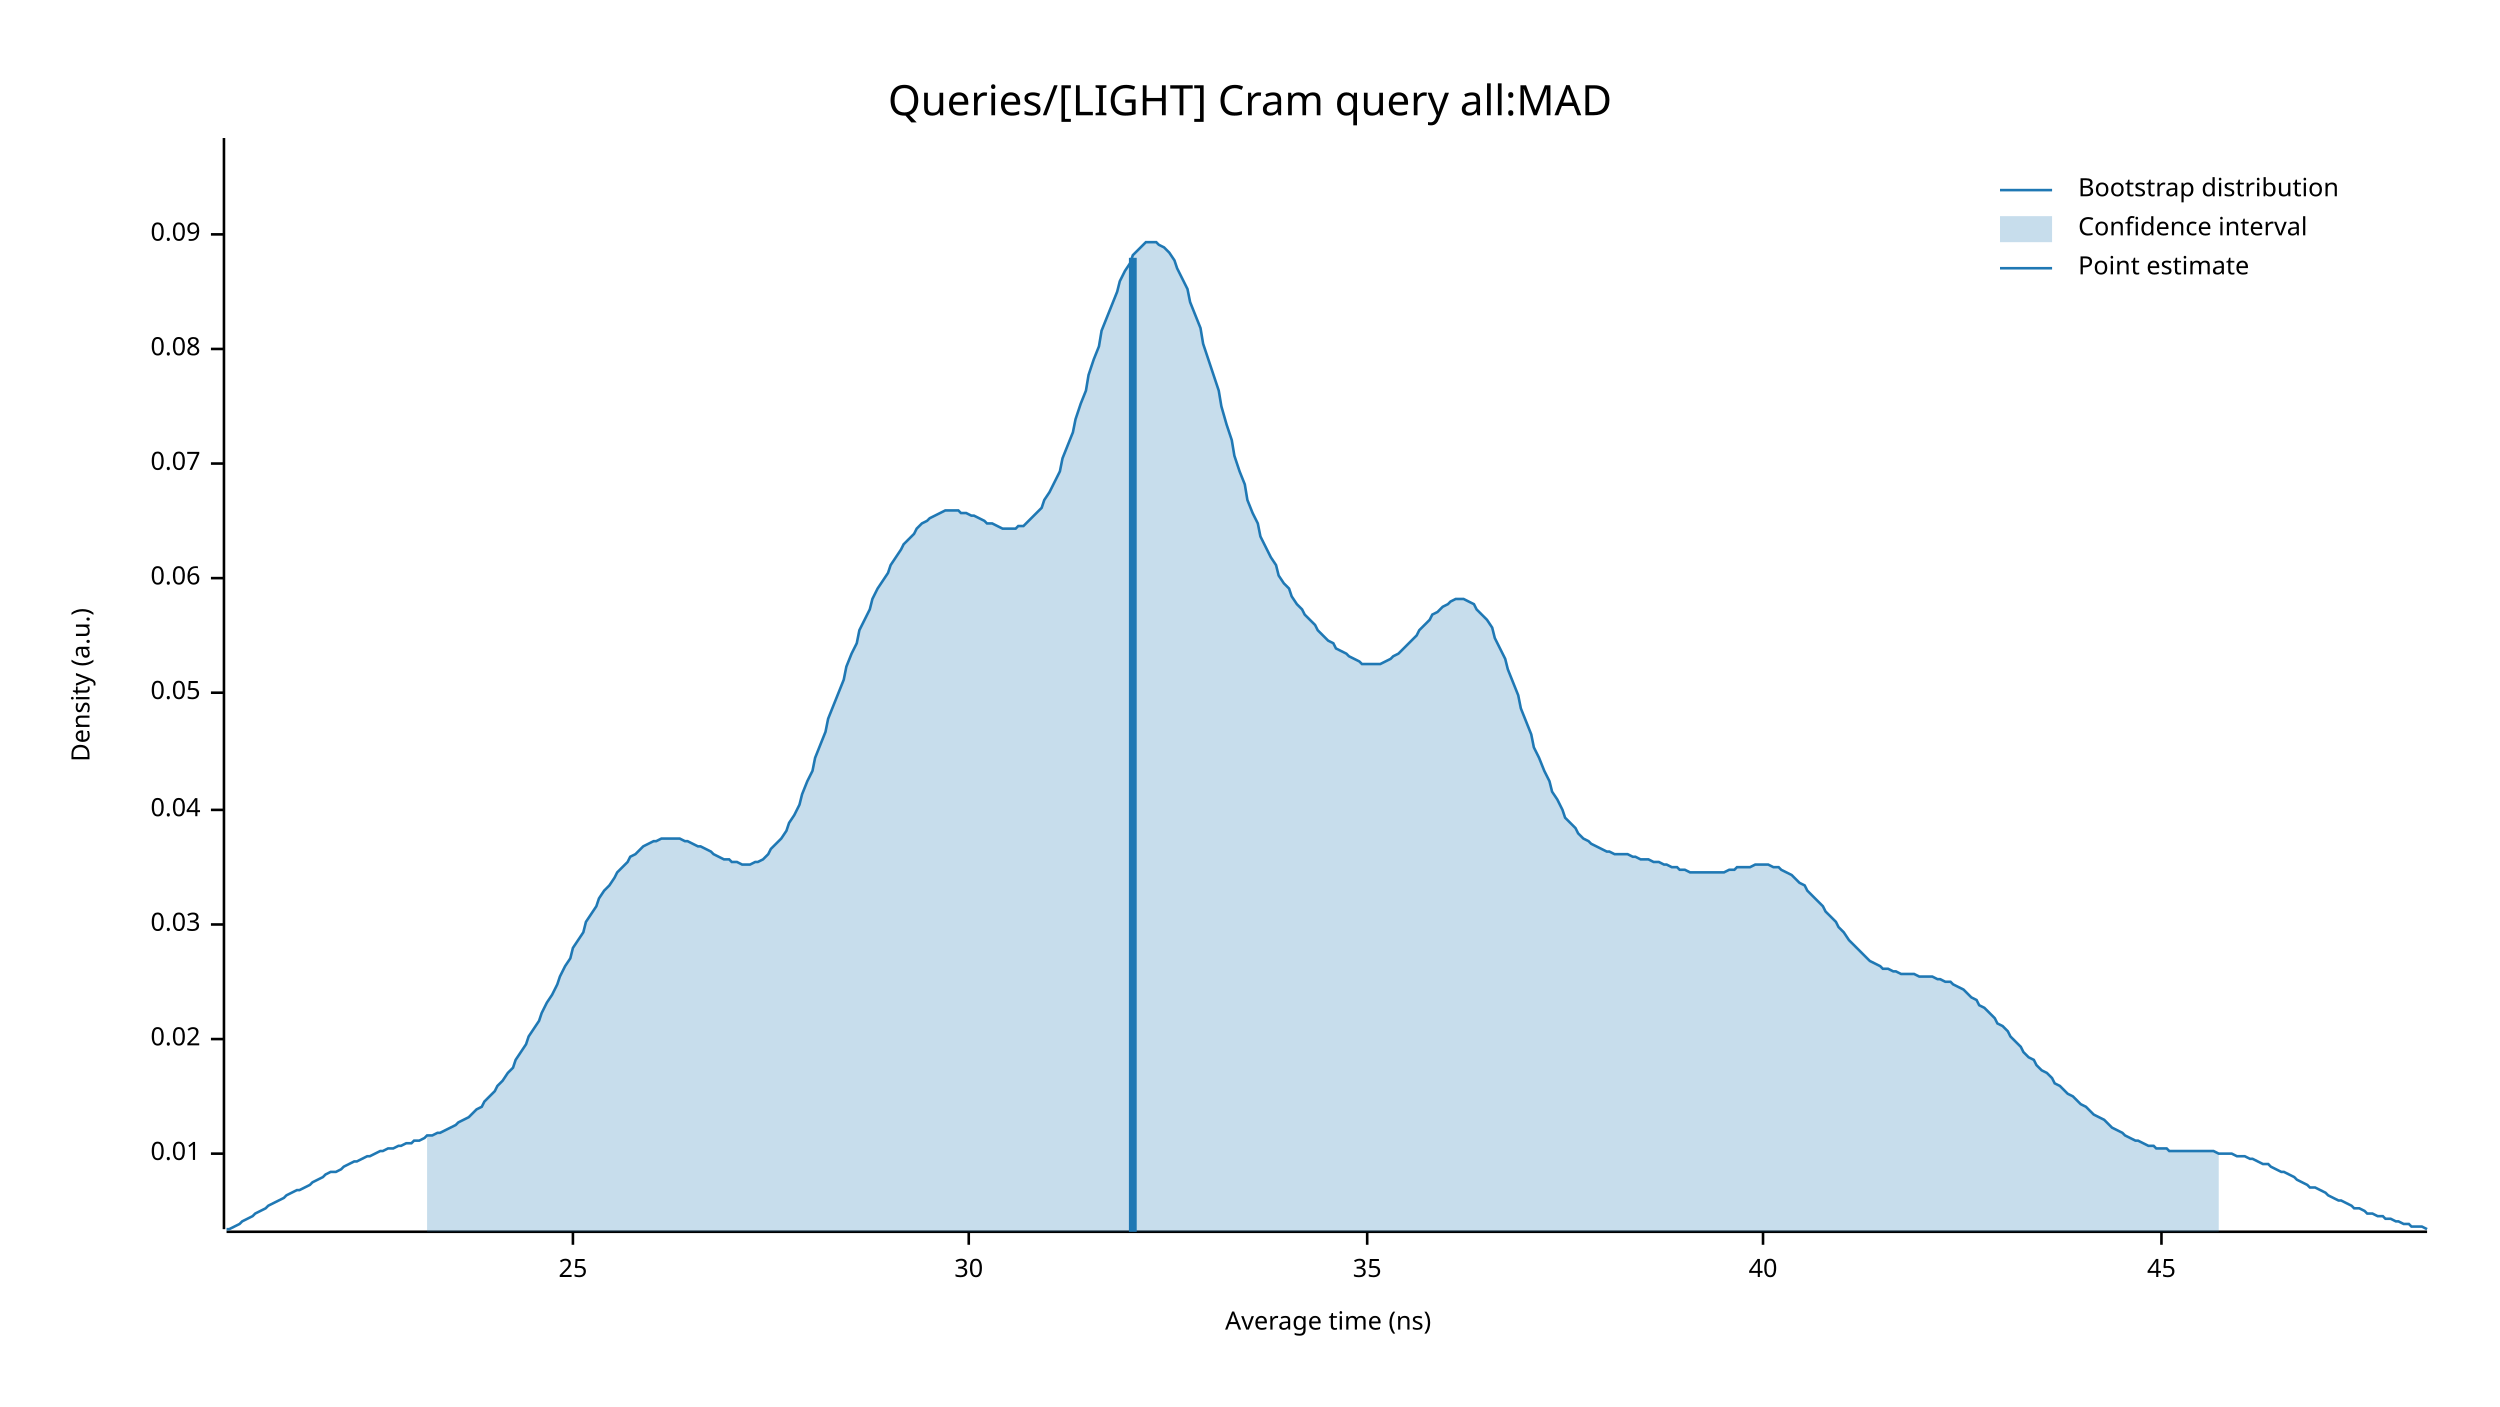
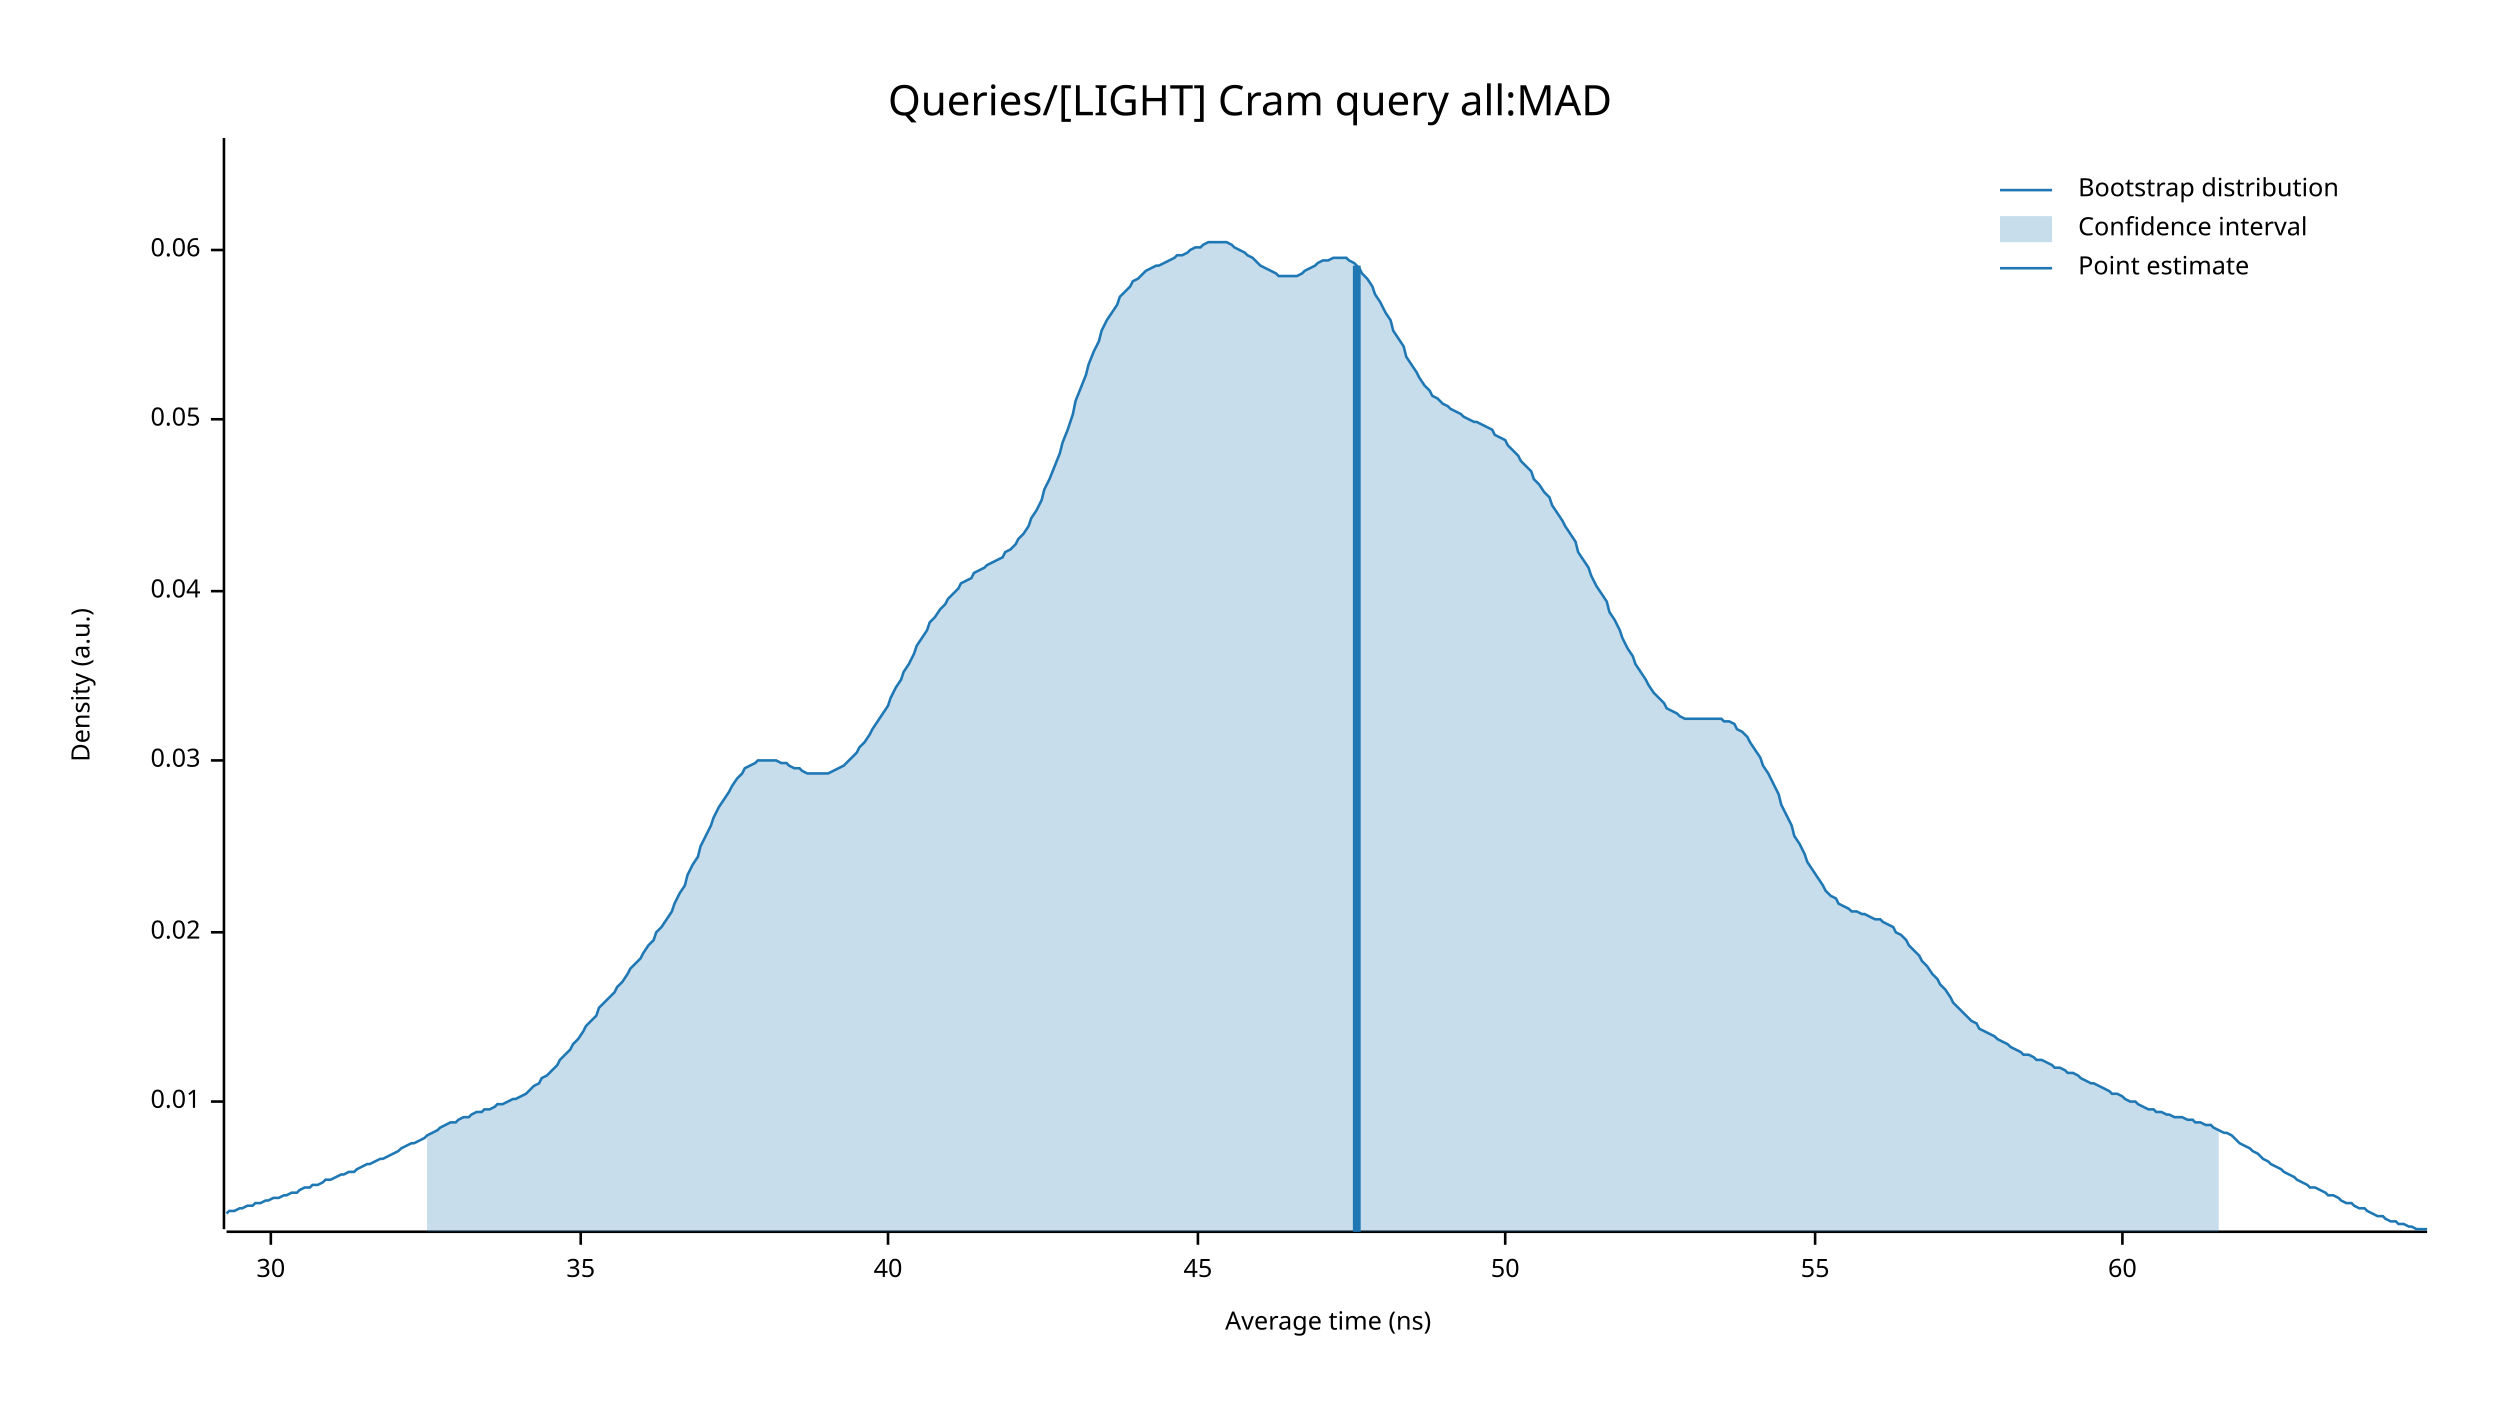
<svg xmlns="http://www.w3.org/2000/svg" width="960" height="540" viewBox="0 0 960 540">
  <text x="480" y="32" dy="0.76em" text-anchor="middle" font-family="sans-serif" font-size="16.129" opacity="1" fill="#000000">
Queries/[LIGHT] Cram query all:MAD
</text>
  <text x="27" y="263" dy="0.76em" text-anchor="middle" font-family="sans-serif" font-size="9.677" opacity="1" fill="#000000" transform="rotate(270, 27, 263)">
Density (a.u.)
</text>
  <text x="510" y="513" dy="-0.5ex" text-anchor="middle" font-family="sans-serif" font-size="9.677" opacity="1" fill="#000000">
Average time (ns)
</text>
  <polyline fill="none" opacity="1" stroke="#000000" stroke-width="1" points="86,53 86,472 " />
-   <text x="77" y="443" dy="0.5ex" text-anchor="end" font-family="sans-serif" font-size="9.677" opacity="1" fill="#000000">
+   <text x="77" y="423" dy="0.5ex" text-anchor="end" font-family="sans-serif" font-size="9.677" opacity="1" fill="#000000">
0.01
</text>
-   <polyline fill="none" opacity="1" stroke="#000000" stroke-width="1" points="81,443 86,443 " />
-   <text x="77" y="399" dy="0.5ex" text-anchor="end" font-family="sans-serif" font-size="9.677" opacity="1" fill="#000000">
+   <polyline fill="none" opacity="1" stroke="#000000" stroke-width="1" points="81,423 86,423 " />
+   <text x="77" y="358" dy="0.5ex" text-anchor="end" font-family="sans-serif" font-size="9.677" opacity="1" fill="#000000">
0.02
</text>
-   <polyline fill="none" opacity="1" stroke="#000000" stroke-width="1" points="81,399 86,399 " />
-   <text x="77" y="355" dy="0.5ex" text-anchor="end" font-family="sans-serif" font-size="9.677" opacity="1" fill="#000000">
+   <polyline fill="none" opacity="1" stroke="#000000" stroke-width="1" points="81,358 86,358 " />
+   <text x="77" y="292" dy="0.5ex" text-anchor="end" font-family="sans-serif" font-size="9.677" opacity="1" fill="#000000">
0.03
</text>
-   <polyline fill="none" opacity="1" stroke="#000000" stroke-width="1" points="81,355 86,355 " />
-   <text x="77" y="311" dy="0.5ex" text-anchor="end" font-family="sans-serif" font-size="9.677" opacity="1" fill="#000000">
+   <polyline fill="none" opacity="1" stroke="#000000" stroke-width="1" points="81,292 86,292 " />
+   <text x="77" y="227" dy="0.5ex" text-anchor="end" font-family="sans-serif" font-size="9.677" opacity="1" fill="#000000">
0.04
</text>
-   <polyline fill="none" opacity="1" stroke="#000000" stroke-width="1" points="81,311 86,311 " />
-   <text x="77" y="266" dy="0.5ex" text-anchor="end" font-family="sans-serif" font-size="9.677" opacity="1" fill="#000000">
+   <polyline fill="none" opacity="1" stroke="#000000" stroke-width="1" points="81,227 86,227 " />
+   <text x="77" y="161" dy="0.5ex" text-anchor="end" font-family="sans-serif" font-size="9.677" opacity="1" fill="#000000">
0.05
</text>
-   <polyline fill="none" opacity="1" stroke="#000000" stroke-width="1" points="81,266 86,266 " />
-   <text x="77" y="222" dy="0.5ex" text-anchor="end" font-family="sans-serif" font-size="9.677" opacity="1" fill="#000000">
+   <polyline fill="none" opacity="1" stroke="#000000" stroke-width="1" points="81,161 86,161 " />
+   <text x="77" y="96" dy="0.5ex" text-anchor="end" font-family="sans-serif" font-size="9.677" opacity="1" fill="#000000">
0.06
</text>
-   <polyline fill="none" opacity="1" stroke="#000000" stroke-width="1" points="81,222 86,222 " />
-   <text x="77" y="178" dy="0.5ex" text-anchor="end" font-family="sans-serif" font-size="9.677" opacity="1" fill="#000000">
- 0.07
- </text>
-   <polyline fill="none" opacity="1" stroke="#000000" stroke-width="1" points="81,178 86,178 " />
-   <text x="77" y="134" dy="0.5ex" text-anchor="end" font-family="sans-serif" font-size="9.677" opacity="1" fill="#000000">
- 0.08
- </text>
-   <polyline fill="none" opacity="1" stroke="#000000" stroke-width="1" points="81,134 86,134 " />
-   <text x="77" y="90" dy="0.5ex" text-anchor="end" font-family="sans-serif" font-size="9.677" opacity="1" fill="#000000">
- 0.09
- </text>
-   <polyline fill="none" opacity="1" stroke="#000000" stroke-width="1" points="81,90 86,90 " />
+   <polyline fill="none" opacity="1" stroke="#000000" stroke-width="1" points="81,96 86,96 " />
  <polyline fill="none" opacity="1" stroke="#000000" stroke-width="1" points="87,473 932,473 " />
-   <text x="220" y="483" dy="0.76em" text-anchor="middle" font-family="sans-serif" font-size="9.677" opacity="1" fill="#000000">
- 25
- </text>
-   <polyline fill="none" opacity="1" stroke="#000000" stroke-width="1" points="220,473 220,478 " />
-   <text x="372" y="483" dy="0.76em" text-anchor="middle" font-family="sans-serif" font-size="9.677" opacity="1" fill="#000000">
+   <text x="104" y="483" dy="0.76em" text-anchor="middle" font-family="sans-serif" font-size="9.677" opacity="1" fill="#000000">
30
</text>
-   <polyline fill="none" opacity="1" stroke="#000000" stroke-width="1" points="372,473 372,478 " />
-   <text x="525" y="483" dy="0.76em" text-anchor="middle" font-family="sans-serif" font-size="9.677" opacity="1" fill="#000000">
+   <polyline fill="none" opacity="1" stroke="#000000" stroke-width="1" points="104,473 104,478 " />
+   <text x="223" y="483" dy="0.76em" text-anchor="middle" font-family="sans-serif" font-size="9.677" opacity="1" fill="#000000">
35
</text>
-   <polyline fill="none" opacity="1" stroke="#000000" stroke-width="1" points="525,473 525,478 " />
-   <text x="677" y="483" dy="0.76em" text-anchor="middle" font-family="sans-serif" font-size="9.677" opacity="1" fill="#000000">
+   <polyline fill="none" opacity="1" stroke="#000000" stroke-width="1" points="223,473 223,478 " />
+   <text x="341" y="483" dy="0.76em" text-anchor="middle" font-family="sans-serif" font-size="9.677" opacity="1" fill="#000000">
40
</text>
-   <polyline fill="none" opacity="1" stroke="#000000" stroke-width="1" points="677,473 677,478 " />
-   <text x="830" y="483" dy="0.76em" text-anchor="middle" font-family="sans-serif" font-size="9.677" opacity="1" fill="#000000">
+   <polyline fill="none" opacity="1" stroke="#000000" stroke-width="1" points="341,473 341,478 " />
+   <text x="460" y="483" dy="0.76em" text-anchor="middle" font-family="sans-serif" font-size="9.677" opacity="1" fill="#000000">
45
</text>
-   <polyline fill="none" opacity="1" stroke="#000000" stroke-width="1" points="830,473 830,478 " />
-   <polyline fill="none" opacity="1" stroke="#1F78B4" stroke-width="1" points="87,472 88,472 90,471 92,470 93,469 95,468 97,467 98,466 100,465 102,464 103,463 105,462 107,461 109,460 110,459 112,458 114,457 115,457 117,456 119,455 120,454 122,453 124,452 125,451 127,450 129,450 131,449 132,448 134,447 136,446 137,446 139,445 141,444 142,444 144,443 146,442 147,442 149,441 151,441 153,440 154,440 156,439 158,439 159,438 161,438 163,437 164,436 166,436 168,435 169,435 171,434 173,433 175,432 176,431 178,430 180,429 181,428 183,426 185,425 186,423 188,421 190,419 191,417 193,415 195,412 197,410 198,407 200,404 202,401 203,398 205,395 207,392 208,389 210,385 212,382 214,378 215,375 217,371 219,368 220,364 222,361 224,358 225,354 227,351 229,348 230,345 232,342 234,340 236,337 237,335 239,333 241,331 242,329 244,328 246,326 247,325 249,324 251,323 252,323 254,322 256,322 258,322 259,322 261,322 263,323 264,323 266,324 268,325 269,325 271,326 273,327 274,328 276,329 278,330 280,330 281,331 283,331 285,332 286,332 288,332 290,331 291,331 293,330 295,328 296,326 298,324 300,322 302,319 303,316 305,313 307,309 308,305 310,300 312,296 313,291 315,286 317,281 318,276 320,271 322,266 324,261 325,256 327,251 329,247 330,242 332,238 334,234 335,230 337,226 339,223 341,220 342,217 344,214 346,211 347,209 349,207 351,205 352,203 354,201 356,200 357,199 359,198 361,197 363,196 364,196 366,196 368,196 369,197 371,197 373,198 374,198 376,199 378,200 379,201 381,201 383,202 385,203 386,203 388,203 390,203 391,202 393,202 395,200 396,199 398,197 400,195 401,192 403,189 405,185 407,181 408,176 410,171 412,166 413,161 415,155 417,150 418,144 420,138 422,133 423,127 425,122 427,117 429,112 430,108 432,104 434,101 435,98 437,96 439,94 440,93 442,93 444,93 445,94 447,95 449,97 451,100 452,103 454,107 456,111 457,116 459,121 461,126 462,132 464,138 466,144 468,150 469,156 471,163 473,169 474,175 476,181 478,186 479,192 481,197 483,201 484,206 486,210 488,214 490,217 491,221 493,224 495,226 496,229 498,232 500,234 501,236 503,238 505,240 506,242 508,244 510,246 512,247 513,249 515,250 517,251 518,252 520,253 522,254 523,255 525,255 527,255 528,255 530,255 532,254 534,253 535,252 537,251 539,249 540,248 542,246 544,244 545,242 547,240 549,238 550,236 552,235 554,233 556,232 557,231 559,230 561,230 562,230 564,231 566,232 567,234 569,236 571,238 573,241 574,245 576,249 578,253 579,257 581,262 583,267 584,272 586,277 588,282 589,287 591,291 593,296 595,300 596,304 598,307 600,311 601,314 603,316 605,318 606,320 608,322 610,323 611,324 613,325 615,326 617,327 618,327 620,328 622,328 623,328 625,328 627,329 628,329 630,330 632,330 633,330 635,331 637,331 639,332 640,332 642,333 644,333 645,334 647,334 649,335 650,335 652,335 654,335 655,335 657,335 659,335 661,335 662,335 664,334 666,334 667,333 669,333 671,333 672,333 674,332 676,332 677,332 679,332 681,333 683,333 684,334 686,335 688,336 689,337 691,339 693,340 694,342 696,344 698,346 700,348 701,350 703,352 705,354 706,356 708,358 710,361 711,362 713,364 715,366 716,367 718,369 720,370 722,371 723,372 725,372 727,373 728,373 730,374 732,374 733,374 735,374 737,375 738,375 740,375 742,375 744,376 745,376 747,377 749,377 750,378 752,379 754,380 755,381 757,383 759,384 760,386 762,387 764,389 766,391 767,393 769,394 771,396 772,398 774,400 776,402 777,404 779,406 781,407 782,409 784,411 786,412 788,414 789,416 791,417 793,419 794,420 796,421 798,423 799,424 801,425 803,427 804,428 806,429 808,430 810,432 811,433 813,434 815,435 816,436 818,437 820,438 821,438 823,439 825,440 827,440 828,441 830,441 832,441 833,442 835,442 837,442 838,442 840,442 842,442 843,442 845,442 847,442 849,442 850,442 852,443 854,443 855,443 857,443 859,444 860,444 862,444 864,445 865,445 867,446 869,447 871,447 872,448 874,449 876,450 877,450 879,451 881,452 882,453 884,454 886,455 887,456 889,456 891,457 893,458 894,459 896,460 898,461 899,461 901,462 903,463 904,464 906,464 908,465 909,466 911,466 913,467 915,467 916,468 918,468 920,469 921,469 923,470 925,470 926,471 928,471 930,471 932,472 " />
-   <polygon opacity="0.25" fill="#1F78B4" points="164,436 166,436 168,435 169,435 171,434 173,433 175,432 176,431 178,430 180,429 181,428 183,426 185,425 186,423 188,421 190,419 191,417 193,415 195,412 197,410 198,407 200,404 202,401 203,398 205,395 207,392 208,389 210,385 212,382 214,378 215,375 217,371 219,368 220,364 222,361 224,358 225,354 227,351 229,348 230,345 232,342 234,340 236,337 237,335 239,333 241,331 242,329 244,328 246,326 247,325 249,324 251,323 252,323 254,322 256,322 258,322 259,322 261,322 263,323 264,323 266,324 268,325 269,325 271,326 273,327 274,328 276,329 278,330 280,330 281,331 283,331 285,332 286,332 288,332 290,331 291,331 293,330 295,328 296,326 298,324 300,322 302,319 303,316 305,313 307,309 308,305 310,300 312,296 313,291 315,286 317,281 318,276 320,271 322,266 324,261 325,256 327,251 329,247 330,242 332,238 334,234 335,230 337,226 339,223 341,220 342,217 344,214 346,211 347,209 349,207 351,205 352,203 354,201 356,200 357,199 359,198 361,197 363,196 364,196 366,196 368,196 369,197 371,197 373,198 374,198 376,199 378,200 379,201 381,201 383,202 385,203 386,203 388,203 390,203 391,202 393,202 395,200 396,199 398,197 400,195 401,192 403,189 405,185 407,181 408,176 410,171 412,166 413,161 415,155 417,150 418,144 420,138 422,133 423,127 425,122 427,117 429,112 430,108 432,104 434,101 435,98 437,96 439,94 440,93 442,93 444,93 445,94 447,95 449,97 451,100 452,103 454,107 456,111 457,116 459,121 461,126 462,132 464,138 466,144 468,150 469,156 471,163 473,169 474,175 476,181 478,186 479,192 481,197 483,201 484,206 486,210 488,214 490,217 491,221 493,224 495,226 496,229 498,232 500,234 501,236 503,238 505,240 506,242 508,244 510,246 512,247 513,249 515,250 517,251 518,252 520,253 522,254 523,255 525,255 527,255 528,255 530,255 532,254 534,253 535,252 537,251 539,249 540,248 542,246 544,244 545,242 547,240 549,238 550,236 552,235 554,233 556,232 557,231 559,230 561,230 562,230 564,231 566,232 567,234 569,236 571,238 573,241 574,245 576,249 578,253 579,257 581,262 583,267 584,272 586,277 588,282 589,287 591,291 593,296 595,300 596,304 598,307 600,311 601,314 603,316 605,318 606,320 608,322 610,323 611,324 613,325 615,326 617,327 618,327 620,328 622,328 623,328 625,328 627,329 628,329 630,330 632,330 633,330 635,331 637,331 639,332 640,332 642,333 644,333 645,334 647,334 649,335 650,335 652,335 654,335 655,335 657,335 659,335 661,335 662,335 664,334 666,334 667,333 669,333 671,333 672,333 674,332 676,332 677,332 679,332 681,333 683,333 684,334 686,335 688,336 689,337 691,339 693,340 694,342 696,344 698,346 700,348 701,350 703,352 705,354 706,356 708,358 710,361 711,362 713,364 715,366 716,367 718,369 720,370 722,371 723,372 725,372 727,373 728,373 730,374 732,374 733,374 735,374 737,375 738,375 740,375 742,375 744,376 745,376 747,377 749,377 750,378 752,379 754,380 755,381 757,383 759,384 760,386 762,387 764,389 766,391 767,393 769,394 771,396 772,398 774,400 776,402 777,404 779,406 781,407 782,409 784,411 786,412 788,414 789,416 791,417 793,419 794,420 796,421 798,423 799,424 801,425 803,427 804,428 806,429 808,430 810,432 811,433 813,434 815,435 816,436 818,437 820,438 821,438 823,439 825,440 827,440 828,441 830,441 832,441 833,442 835,442 837,442 838,442 840,442 842,442 843,442 845,442 847,442 849,442 850,442 852,443 852,473 164,473 " />
-   <polyline fill="none" opacity="1" stroke="#1F78B4" stroke-width="3" points="435,473 435,99 " />
+   <polyline fill="none" opacity="1" stroke="#000000" stroke-width="1" points="460,473 460,478 " />
+   <text x="578" y="483" dy="0.76em" text-anchor="middle" font-family="sans-serif" font-size="9.677" opacity="1" fill="#000000">
+ 50
+ </text>
+   <polyline fill="none" opacity="1" stroke="#000000" stroke-width="1" points="578,473 578,478 " />
+   <text x="697" y="483" dy="0.76em" text-anchor="middle" font-family="sans-serif" font-size="9.677" opacity="1" fill="#000000">
+ 55
+ </text>
+   <polyline fill="none" opacity="1" stroke="#000000" stroke-width="1" points="697,473 697,478 " />
+   <text x="815" y="483" dy="0.76em" text-anchor="middle" font-family="sans-serif" font-size="9.677" opacity="1" fill="#000000">
+ 60
+ </text>
+   <polyline fill="none" opacity="1" stroke="#000000" stroke-width="1" points="815,473 815,478 " />
+   <polyline fill="none" opacity="1" stroke="#1F78B4" stroke-width="1" points="87,466 88,465 90,465 92,464 93,464 95,463 97,463 98,462 100,462 102,461 103,461 105,460 107,460 109,459 110,459 112,458 114,458 115,457 117,456 119,456 120,455 122,455 124,454 125,453 127,453 129,452 131,451 132,451 134,450 136,450 137,449 139,448 141,447 142,447 144,446 146,445 147,445 149,444 151,443 153,442 154,441 156,440 158,439 159,439 161,438 163,437 164,436 166,435 168,434 169,433 171,432 173,431 175,431 176,430 178,429 180,429 181,428 183,427 185,427 186,426 188,426 190,425 191,424 193,424 195,423 197,422 198,422 200,421 202,420 203,419 205,417 207,416 208,414 210,413 212,411 214,409 215,407 217,405 219,403 220,401 222,399 224,396 225,394 227,392 229,390 230,387 232,385 234,383 236,381 237,379 239,377 241,374 242,372 244,370 246,368 247,366 249,363 251,361 252,358 254,356 256,353 258,350 259,347 261,343 263,340 264,336 266,332 268,329 269,325 271,321 273,317 274,314 276,310 278,307 280,304 281,302 283,299 285,297 286,295 288,294 290,293 291,292 293,292 295,292 296,292 298,292 300,293 302,293 303,294 305,295 307,295 308,296 310,297 312,297 313,297 315,297 317,297 318,297 320,296 322,295 324,294 325,293 327,291 329,289 330,287 332,285 334,282 335,280 337,277 339,274 341,271 342,268 344,264 346,261 347,258 349,255 351,251 352,248 354,245 356,242 357,239 359,237 361,234 363,232 364,230 366,228 368,226 369,224 371,223 373,222 374,220 376,219 378,218 379,217 381,216 383,215 385,214 386,212 388,211 390,209 391,207 393,205 395,202 396,199 398,196 400,192 401,188 403,184 405,179 407,174 408,170 410,165 412,159 413,154 415,149 417,144 418,140 420,135 422,131 423,127 425,123 427,120 429,117 430,114 432,112 434,110 435,108 437,107 439,105 440,104 442,103 444,102 445,102 447,101 449,100 451,99 452,98 454,98 456,97 457,96 459,95 461,95 462,94 464,93 466,93 468,93 469,93 471,93 473,94 474,95 476,96 478,97 479,98 481,99 483,101 484,102 486,103 488,104 490,105 491,106 493,106 495,106 496,106 498,106 500,105 501,104 503,103 505,102 506,101 508,100 510,100 512,99 513,99 515,99 517,99 518,100 520,101 522,103 523,105 525,107 527,110 528,113 530,116 532,120 534,123 535,127 537,130 539,133 540,137 542,140 544,143 545,145 547,148 549,150 550,152 552,153 554,155 556,156 557,157 559,158 561,159 562,160 564,161 566,162 567,162 569,163 571,164 573,165 574,167 576,168 578,169 579,171 581,173 583,175 584,177 586,179 588,181 589,184 591,186 593,189 595,191 596,194 598,197 600,200 601,202 603,205 605,208 606,212 608,215 610,218 611,221 613,225 615,228 617,231 618,235 620,238 622,242 623,245 625,249 627,252 628,255 630,258 632,261 633,263 635,266 637,268 639,270 640,272 642,273 644,274 645,275 647,276 649,276 650,276 652,276 654,276 655,276 657,276 659,276 661,276 662,277 664,277 666,278 667,280 669,281 671,283 672,285 674,288 676,291 677,294 679,297 681,301 683,305 684,309 686,313 688,317 689,321 691,324 693,328 694,331 696,334 698,337 700,340 701,342 703,344 705,345 706,347 708,348 710,349 711,350 713,350 715,351 716,351 718,352 720,353 722,353 723,354 725,355 727,356 728,358 730,359 732,361 733,363 735,365 737,367 738,369 740,371 742,374 744,376 745,378 747,380 749,383 750,385 752,387 754,389 755,390 757,392 759,393 760,395 762,396 764,397 766,398 767,399 769,400 771,401 772,402 774,403 776,404 777,405 779,405 781,406 782,407 784,407 786,408 788,409 789,410 791,410 793,411 794,412 796,412 798,413 799,414 801,415 803,416 804,416 806,417 808,418 810,419 811,420 813,420 815,421 816,422 818,423 820,423 821,424 823,425 825,426 827,426 828,427 830,427 832,428 833,428 835,429 837,429 838,429 840,430 842,430 843,431 845,431 847,432 849,432 850,433 852,434 854,435 855,435 857,436 859,438 860,439 862,440 864,441 865,442 867,443 869,445 871,446 872,447 874,448 876,449 877,450 879,451 881,452 882,453 884,454 886,455 887,456 889,456 891,457 893,458 894,459 896,459 898,460 899,461 901,462 903,462 904,463 906,464 908,464 909,465 911,466 913,467 915,467 916,468 918,469 920,469 921,470 923,470 925,471 926,471 928,472 930,472 932,472 " />
+   <polygon opacity="0.25" fill="#1F78B4" points="164,436 166,435 168,434 169,433 171,432 173,431 175,431 176,430 178,429 180,429 181,428 183,427 185,427 186,426 188,426 190,425 191,424 193,424 195,423 197,422 198,422 200,421 202,420 203,419 205,417 207,416 208,414 210,413 212,411 214,409 215,407 217,405 219,403 220,401 222,399 224,396 225,394 227,392 229,390 230,387 232,385 234,383 236,381 237,379 239,377 241,374 242,372 244,370 246,368 247,366 249,363 251,361 252,358 254,356 256,353 258,350 259,347 261,343 263,340 264,336 266,332 268,329 269,325 271,321 273,317 274,314 276,310 278,307 280,304 281,302 283,299 285,297 286,295 288,294 290,293 291,292 293,292 295,292 296,292 298,292 300,293 302,293 303,294 305,295 307,295 308,296 310,297 312,297 313,297 315,297 317,297 318,297 320,296 322,295 324,294 325,293 327,291 329,289 330,287 332,285 334,282 335,280 337,277 339,274 341,271 342,268 344,264 346,261 347,258 349,255 351,251 352,248 354,245 356,242 357,239 359,237 361,234 363,232 364,230 366,228 368,226 369,224 371,223 373,222 374,220 376,219 378,218 379,217 381,216 383,215 385,214 386,212 388,211 390,209 391,207 393,205 395,202 396,199 398,196 400,192 401,188 403,184 405,179 407,174 408,170 410,165 412,159 413,154 415,149 417,144 418,140 420,135 422,131 423,127 425,123 427,120 429,117 430,114 432,112 434,110 435,108 437,107 439,105 440,104 442,103 444,102 445,102 447,101 449,100 451,99 452,98 454,98 456,97 457,96 459,95 461,95 462,94 464,93 466,93 468,93 469,93 471,93 473,94 474,95 476,96 478,97 479,98 481,99 483,101 484,102 486,103 488,104 490,105 491,106 493,106 495,106 496,106 498,106 500,105 501,104 503,103 505,102 506,101 508,100 510,100 512,99 513,99 515,99 517,99 518,100 520,101 522,103 523,105 525,107 527,110 528,113 530,116 532,120 534,123 535,127 537,130 539,133 540,137 542,140 544,143 545,145 547,148 549,150 550,152 552,153 554,155 556,156 557,157 559,158 561,159 562,160 564,161 566,162 567,162 569,163 571,164 573,165 574,167 576,168 578,169 579,171 581,173 583,175 584,177 586,179 588,181 589,184 591,186 593,189 595,191 596,194 598,197 600,200 601,202 603,205 605,208 606,212 608,215 610,218 611,221 613,225 615,228 617,231 618,235 620,238 622,242 623,245 625,249 627,252 628,255 630,258 632,261 633,263 635,266 637,268 639,270 640,272 642,273 644,274 645,275 647,276 649,276 650,276 652,276 654,276 655,276 657,276 659,276 661,276 662,277 664,277 666,278 667,280 669,281 671,283 672,285 674,288 676,291 677,294 679,297 681,301 683,305 684,309 686,313 688,317 689,321 691,324 693,328 694,331 696,334 698,337 700,340 701,342 703,344 705,345 706,347 708,348 710,349 711,350 713,350 715,351 716,351 718,352 720,353 722,353 723,354 725,355 727,356 728,358 730,359 732,361 733,363 735,365 737,367 738,369 740,371 742,374 744,376 745,378 747,380 749,383 750,385 752,387 754,389 755,390 757,392 759,393 760,395 762,396 764,397 766,398 767,399 769,400 771,401 772,402 774,403 776,404 777,405 779,405 781,406 782,407 784,407 786,408 788,409 789,410 791,410 793,411 794,412 796,412 798,413 799,414 801,415 803,416 804,416 806,417 808,418 810,419 811,420 813,420 815,421 816,422 818,423 820,423 821,424 823,425 825,426 827,426 828,427 830,427 832,428 833,428 835,429 837,429 838,429 840,430 842,430 843,431 845,431 847,432 849,432 850,433 852,434 852,473 164,473 " />
+   <polyline fill="none" opacity="1" stroke="#1F78B4" stroke-width="3" points="521,473 521,102 " />
  <text x="798" y="68" dy="0.76em" text-anchor="start" font-family="sans-serif" font-size="9.677" opacity="1" fill="#000000">
Bootstrap distribution
</text>
  <text x="798" y="83" dy="0.76em" text-anchor="start" font-family="sans-serif" font-size="9.677" opacity="1" fill="#000000">
Confidence interval
</text>
  <text x="798" y="98" dy="0.76em" text-anchor="start" font-family="sans-serif" font-size="9.677" opacity="1" fill="#000000">
Point estimate
</text>
  <polyline fill="none" opacity="1" stroke="#1F78B4" stroke-width="1" points="768,73 788,73 " />
  <rect x="768" y="83" width="20" height="10" opacity="0.25" fill="#1F78B4" stroke="none" />
  <polyline fill="none" opacity="1" stroke="#1F78B4" stroke-width="1" points="768,103 788,103 " />
</svg>
